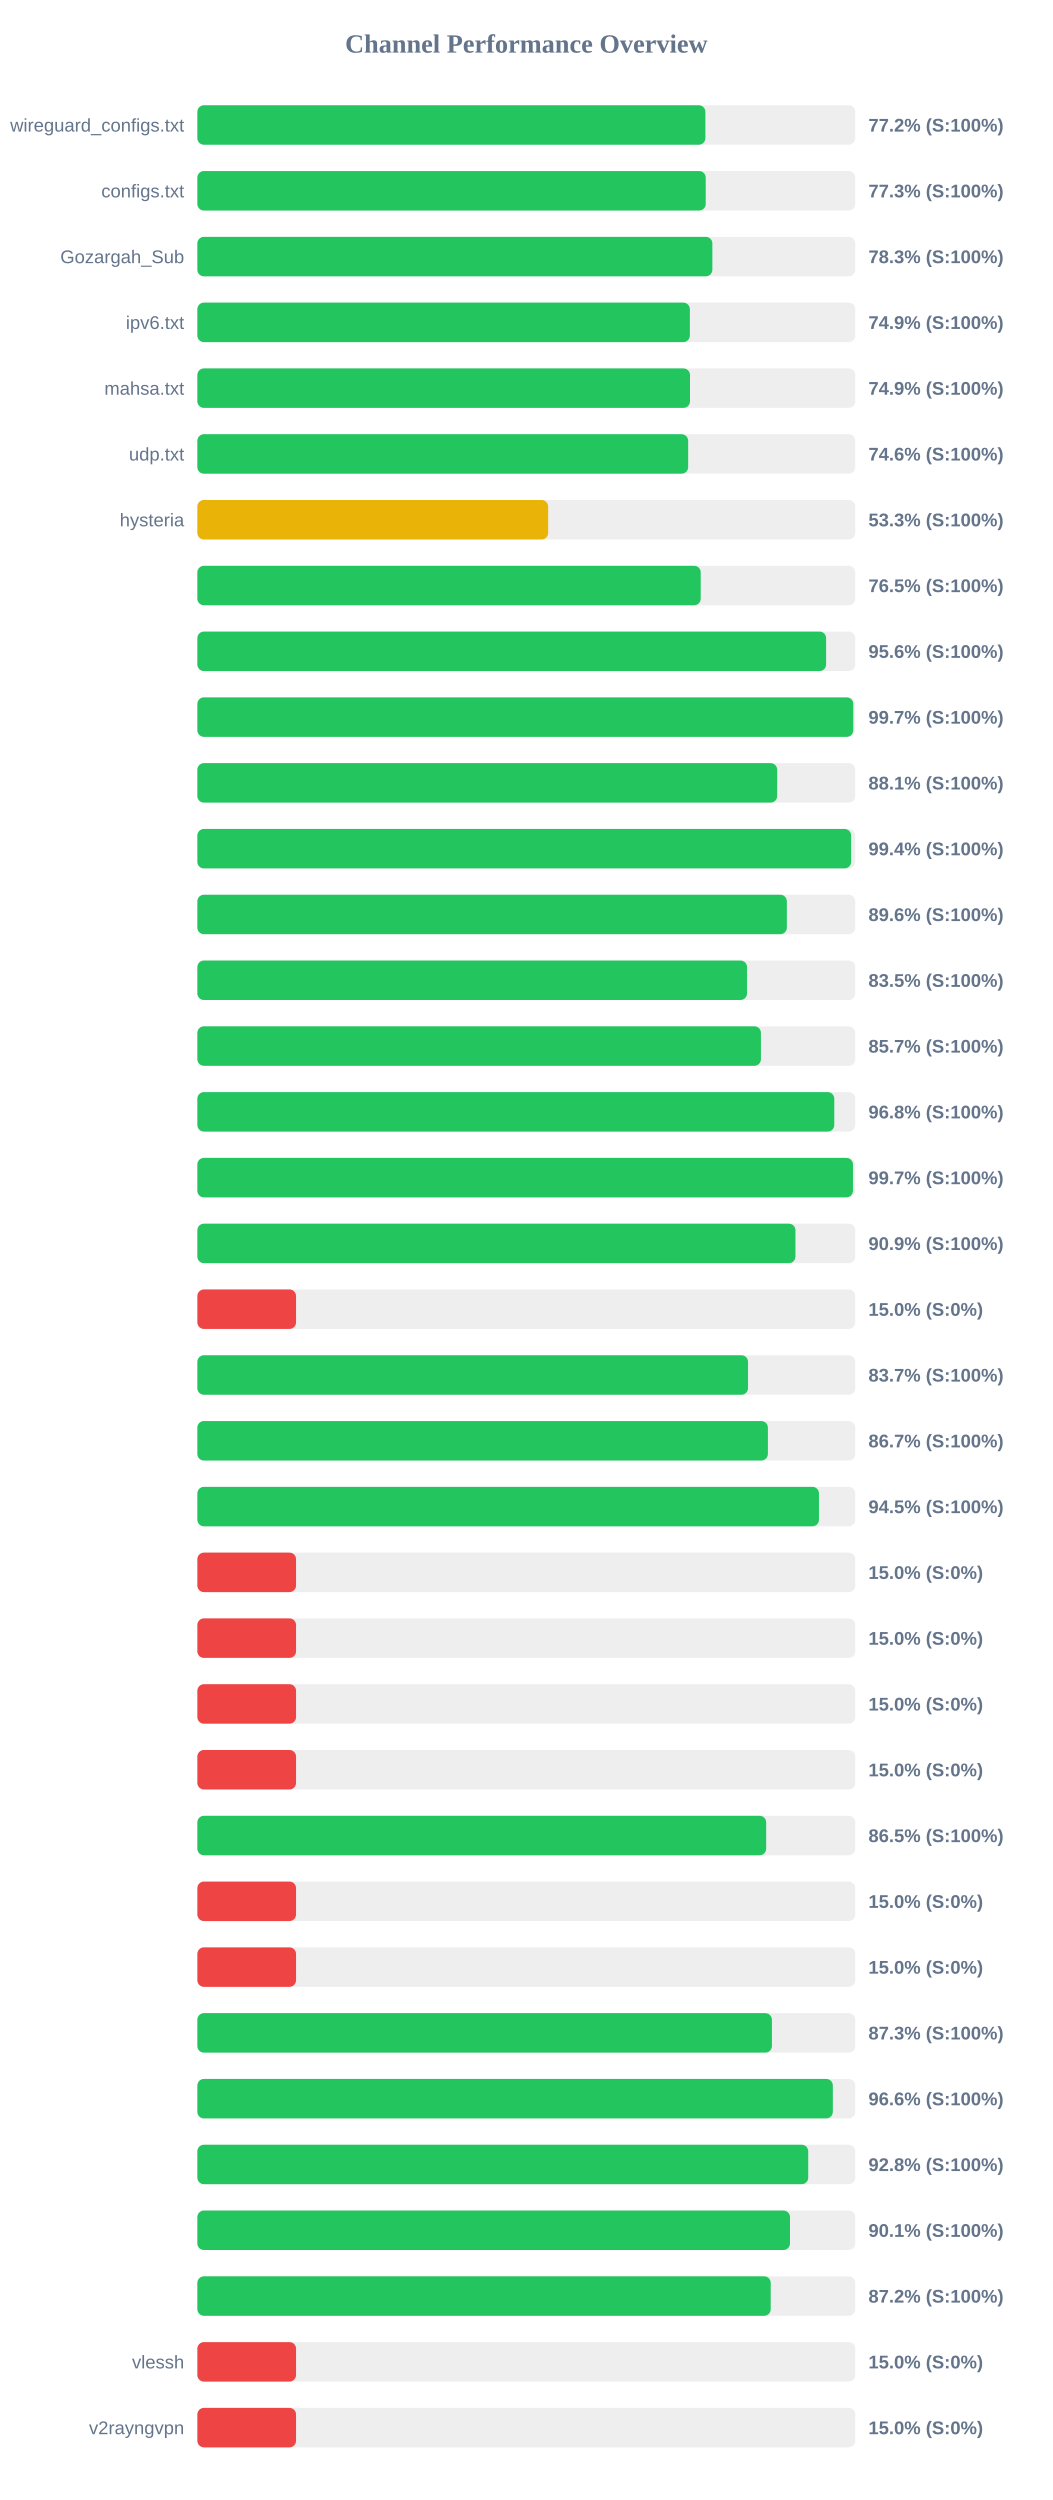
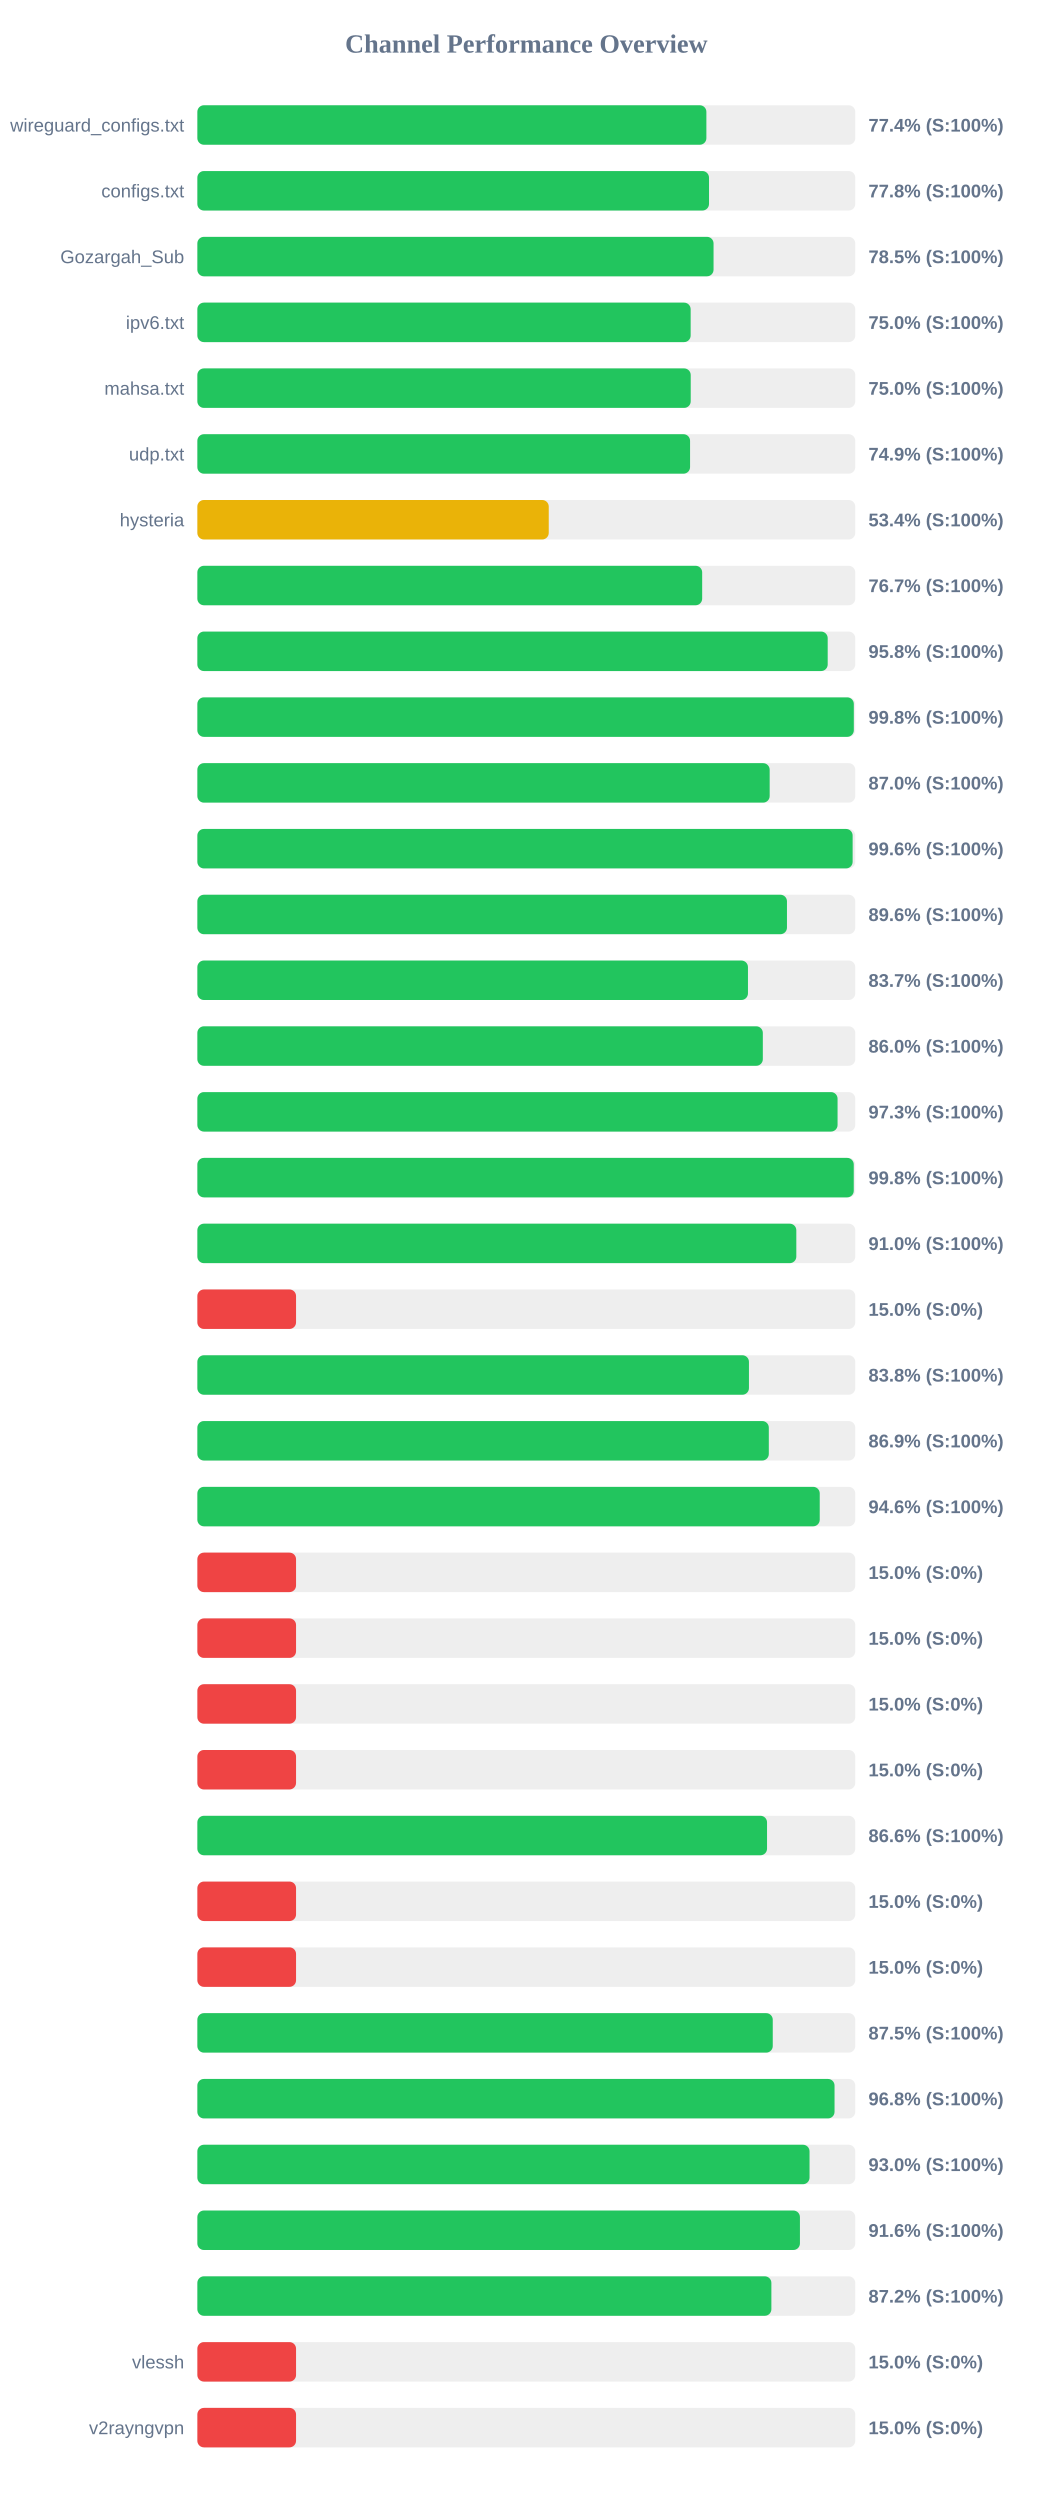
<svg xmlns="http://www.w3.org/2000/svg" width="800" height="1900" version="1.1">
  <style>
        .row { font: 14px Arial; fill: #64748b; }
        .score { font: bold 14px Arial; fill: #64748b; }
    </style>
  <text x="400" y="40" text-anchor="middle" font-size="20px" font-weight="bold" fill="#64748b">Channel Performance Overview</text>
  <rect x="150" y="80" width="500" height="30" fill="#eee" rx="5" />
-   <rect x="150" y="80" width="386.1" height="30" fill="#22c55e" rx="5" />
+   <rect x="150" y="80" width="386.85" height="30" fill="#22c55e" rx="5" />
  <text x="140" y="100" text-anchor="end" class="row">wireguard_configs.txt</text>
-   <text x="660" y="100" text-anchor="start" class="score">77.2% (S:100%)</text>
+   <text x="660" y="100" text-anchor="start" class="score">77.4% (S:100%)</text>
  <rect x="150" y="130" width="500" height="30" fill="#eee" rx="5" />
-   <rect x="150" y="130" width="386.35" height="30" fill="#22c55e" rx="5" />
+   <rect x="150" y="130" width="388.85" height="30" fill="#22c55e" rx="5" />
  <text x="140" y="150" text-anchor="end" class="row">configs.txt</text>
-   <text x="660" y="150" text-anchor="start" class="score">77.3% (S:100%)</text>
+   <text x="660" y="150" text-anchor="start" class="score">77.8% (S:100%)</text>
  <rect x="150" y="180" width="500" height="30" fill="#eee" rx="5" />
-   <rect x="150" y="180" width="391.4" height="30" fill="#22c55e" rx="5" />
+   <rect x="150" y="180" width="392.3" height="30" fill="#22c55e" rx="5" />
  <text x="140" y="200" text-anchor="end" class="row">Gozargah_Sub</text>
-   <text x="660" y="200" text-anchor="start" class="score">78.3% (S:100%)</text>
+   <text x="660" y="200" text-anchor="start" class="score">78.5% (S:100%)</text>
  <rect x="150" y="230" width="500" height="30" fill="#eee" rx="5" />
-   <rect x="150" y="230" width="374.3" height="30" fill="#22c55e" rx="5" />
+   <rect x="150" y="230" width="374.9" height="30" fill="#22c55e" rx="5" />
  <text x="140" y="250" text-anchor="end" class="row">ipv6.txt</text>
-   <text x="660" y="250" text-anchor="start" class="score">74.9% (S:100%)</text>
+   <text x="660" y="250" text-anchor="start" class="score">75.0% (S:100%)</text>
  <rect x="150" y="280" width="500" height="30" fill="#eee" rx="5" />
-   <rect x="150" y="280" width="374.4" height="30" fill="#22c55e" rx="5" />
+   <rect x="150" y="280" width="374.95" height="30" fill="#22c55e" rx="5" />
  <text x="140" y="300" text-anchor="end" class="row">mahsa.txt</text>
-   <text x="660" y="300" text-anchor="start" class="score">74.9% (S:100%)</text>
+   <text x="660" y="300" text-anchor="start" class="score">75.0% (S:100%)</text>
  <rect x="150" y="330" width="500" height="30" fill="#eee" rx="5" />
-   <rect x="150" y="330" width="373.0" height="30" fill="#22c55e" rx="5" />
+   <rect x="150" y="330" width="374.45" height="30" fill="#22c55e" rx="5" />
  <text x="140" y="350" text-anchor="end" class="row">udp.txt</text>
-   <text x="660" y="350" text-anchor="start" class="score">74.6% (S:100%)</text>
+   <text x="660" y="350" text-anchor="start" class="score">74.9% (S:100%)</text>
  <rect x="150" y="380" width="500" height="30" fill="#eee" rx="5" />
-   <rect x="150" y="380" width="266.6" height="30" fill="#eab308" rx="5" />
+   <rect x="150" y="380" width="267.05" height="30" fill="#eab308" rx="5" />
  <text x="140" y="400" text-anchor="end" class="row">hysteria</text>
-   <text x="660" y="400" text-anchor="start" class="score">53.3% (S:100%)</text>
+   <text x="660" y="400" text-anchor="start" class="score">53.4% (S:100%)</text>
  <rect x="150" y="430" width="500" height="30" fill="#eee" rx="5" />
-   <rect x="150" y="430" width="382.55" height="30" fill="#22c55e" rx="5" />
+   <rect x="150" y="430" width="383.65" height="30" fill="#22c55e" rx="5" />
  <text x="140" y="450" text-anchor="end" class="row" />
-   <text x="660" y="450" text-anchor="start" class="score">76.5% (S:100%)</text>
+   <text x="660" y="450" text-anchor="start" class="score">76.7% (S:100%)</text>
  <rect x="150" y="480" width="500" height="30" fill="#eee" rx="5" />
-   <rect x="150" y="480" width="477.85" height="30" fill="#22c55e" rx="5" />
+   <rect x="150" y="480" width="479.05" height="30" fill="#22c55e" rx="5" />
  <text x="140" y="500" text-anchor="end" class="row" />
-   <text x="660" y="500" text-anchor="start" class="score">95.6% (S:100%)</text>
+   <text x="660" y="500" text-anchor="start" class="score">95.8% (S:100%)</text>
  <rect x="150" y="530" width="500" height="30" fill="#eee" rx="5" />
-   <rect x="150" y="530" width="498.5" height="30" fill="#22c55e" rx="5" />
+   <rect x="150" y="530" width="498.9" height="30" fill="#22c55e" rx="5" />
  <text x="140" y="550" text-anchor="end" class="row" />
-   <text x="660" y="550" text-anchor="start" class="score">99.7% (S:100%)</text>
+   <text x="660" y="550" text-anchor="start" class="score">99.8% (S:100%)</text>
  <rect x="150" y="580" width="500" height="30" fill="#eee" rx="5" />
-   <rect x="150" y="580" width="440.65" height="30" fill="#22c55e" rx="5" />
+   <rect x="150" y="580" width="434.95" height="30" fill="#22c55e" rx="5" />
  <text x="140" y="600" text-anchor="end" class="row" />
-   <text x="660" y="600" text-anchor="start" class="score">88.1% (S:100%)</text>
+   <text x="660" y="600" text-anchor="start" class="score">87.0% (S:100%)</text>
  <rect x="150" y="630" width="500" height="30" fill="#eee" rx="5" />
-   <rect x="150" y="630" width="496.85" height="30" fill="#22c55e" rx="5" />
+   <rect x="150" y="630" width="498.0" height="30" fill="#22c55e" rx="5" />
  <text x="140" y="650" text-anchor="end" class="row" />
-   <text x="660" y="650" text-anchor="start" class="score">99.4% (S:100%)</text>
+   <text x="660" y="650" text-anchor="start" class="score">99.6% (S:100%)</text>
  <rect x="150" y="680" width="500" height="30" fill="#eee" rx="5" />
-   <rect x="150" y="680" width="448.0" height="30" fill="#22c55e" rx="5" />
+   <rect x="150" y="680" width="448.1" height="30" fill="#22c55e" rx="5" />
  <text x="140" y="700" text-anchor="end" class="row" />
  <text x="660" y="700" text-anchor="start" class="score">89.6% (S:100%)</text>
  <rect x="150" y="730" width="500" height="30" fill="#eee" rx="5" />
-   <rect x="150" y="730" width="417.75" height="30" fill="#22c55e" rx="5" />
+   <rect x="150" y="730" width="418.45" height="30" fill="#22c55e" rx="5" />
  <text x="140" y="750" text-anchor="end" class="row" />
-   <text x="660" y="750" text-anchor="start" class="score">83.5% (S:100%)</text>
+   <text x="660" y="750" text-anchor="start" class="score">83.7% (S:100%)</text>
  <rect x="150" y="780" width="500" height="30" fill="#eee" rx="5" />
-   <rect x="150" y="780" width="428.3" height="30" fill="#22c55e" rx="5" />
+   <rect x="150" y="780" width="429.75" height="30" fill="#22c55e" rx="5" />
  <text x="140" y="800" text-anchor="end" class="row" />
-   <text x="660" y="800" text-anchor="start" class="score">85.7% (S:100%)</text>
+   <text x="660" y="800" text-anchor="start" class="score">86.0% (S:100%)</text>
  <rect x="150" y="830" width="500" height="30" fill="#eee" rx="5" />
-   <rect x="150" y="830" width="484.05" height="30" fill="#22c55e" rx="5" />
+   <rect x="150" y="830" width="486.55" height="30" fill="#22c55e" rx="5" />
  <text x="140" y="850" text-anchor="end" class="row" />
-   <text x="660" y="850" text-anchor="start" class="score">96.8% (S:100%)</text>
+   <text x="660" y="850" text-anchor="start" class="score">97.3% (S:100%)</text>
  <rect x="150" y="880" width="500" height="30" fill="#eee" rx="5" />
-   <rect x="150" y="880" width="498.25" height="30" fill="#22c55e" rx="5" />
+   <rect x="150" y="880" width="498.85" height="30" fill="#22c55e" rx="5" />
  <text x="140" y="900" text-anchor="end" class="row" />
-   <text x="660" y="900" text-anchor="start" class="score">99.7% (S:100%)</text>
+   <text x="660" y="900" text-anchor="start" class="score">99.8% (S:100%)</text>
  <rect x="150" y="930" width="500" height="30" fill="#eee" rx="5" />
-   <rect x="150" y="930" width="454.55" height="30" fill="#22c55e" rx="5" />
+   <rect x="150" y="930" width="455.2" height="30" fill="#22c55e" rx="5" />
  <text x="140" y="950" text-anchor="end" class="row" />
-   <text x="660" y="950" text-anchor="start" class="score">90.9% (S:100%)</text>
+   <text x="660" y="950" text-anchor="start" class="score">91.0% (S:100%)</text>
  <rect x="150" y="980" width="500" height="30" fill="#eee" rx="5" />
  <rect x="150" y="980" width="75.0" height="30" fill="#ef4444" rx="5" />
  <text x="140" y="1000" text-anchor="end" class="row" />
  <text x="660" y="1000" text-anchor="start" class="score">15.0% (S:0%)</text>
  <rect x="150" y="1030" width="500" height="30" fill="#eee" rx="5" />
-   <rect x="150" y="1030" width="418.5" height="30" fill="#22c55e" rx="5" />
+   <rect x="150" y="1030" width="419.2" height="30" fill="#22c55e" rx="5" />
  <text x="140" y="1050" text-anchor="end" class="row" />
-   <text x="660" y="1050" text-anchor="start" class="score">83.7% (S:100%)</text>
+   <text x="660" y="1050" text-anchor="start" class="score">83.8% (S:100%)</text>
  <rect x="150" y="1080" width="500" height="30" fill="#eee" rx="5" />
-   <rect x="150" y="1080" width="433.6" height="30" fill="#22c55e" rx="5" />
+   <rect x="150" y="1080" width="434.3" height="30" fill="#22c55e" rx="5" />
  <text x="140" y="1100" text-anchor="end" class="row" />
-   <text x="660" y="1100" text-anchor="start" class="score">86.7% (S:100%)</text>
+   <text x="660" y="1100" text-anchor="start" class="score">86.9% (S:100%)</text>
  <rect x="150" y="1130" width="500" height="30" fill="#eee" rx="5" />
-   <rect x="150" y="1130" width="472.4" height="30" fill="#22c55e" rx="5" />
+   <rect x="150" y="1130" width="473.0" height="30" fill="#22c55e" rx="5" />
  <text x="140" y="1150" text-anchor="end" class="row" />
-   <text x="660" y="1150" text-anchor="start" class="score">94.5% (S:100%)</text>
+   <text x="660" y="1150" text-anchor="start" class="score">94.6% (S:100%)</text>
  <rect x="150" y="1180" width="500" height="30" fill="#eee" rx="5" />
  <rect x="150" y="1180" width="75.0" height="30" fill="#ef4444" rx="5" />
  <text x="140" y="1200" text-anchor="end" class="row" />
  <text x="660" y="1200" text-anchor="start" class="score">15.0% (S:0%)</text>
  <rect x="150" y="1230" width="500" height="30" fill="#eee" rx="5" />
  <rect x="150" y="1230" width="75.0" height="30" fill="#ef4444" rx="5" />
  <text x="140" y="1250" text-anchor="end" class="row" />
  <text x="660" y="1250" text-anchor="start" class="score">15.0% (S:0%)</text>
  <rect x="150" y="1280" width="500" height="30" fill="#eee" rx="5" />
  <rect x="150" y="1280" width="75.0" height="30" fill="#ef4444" rx="5" />
  <text x="140" y="1300" text-anchor="end" class="row" />
  <text x="660" y="1300" text-anchor="start" class="score">15.0% (S:0%)</text>
  <rect x="150" y="1330" width="500" height="30" fill="#eee" rx="5" />
  <rect x="150" y="1330" width="75.0" height="30" fill="#ef4444" rx="5" />
  <text x="140" y="1350" text-anchor="end" class="row" />
  <text x="660" y="1350" text-anchor="start" class="score">15.0% (S:0%)</text>
  <rect x="150" y="1380" width="500" height="30" fill="#eee" rx="5" />
-   <rect x="150" y="1380" width="432.3" height="30" fill="#22c55e" rx="5" />
+   <rect x="150" y="1380" width="432.95" height="30" fill="#22c55e" rx="5" />
  <text x="140" y="1400" text-anchor="end" class="row" />
-   <text x="660" y="1400" text-anchor="start" class="score">86.5% (S:100%)</text>
+   <text x="660" y="1400" text-anchor="start" class="score">86.6% (S:100%)</text>
  <rect x="150" y="1430" width="500" height="30" fill="#eee" rx="5" />
  <rect x="150" y="1430" width="75.0" height="30" fill="#ef4444" rx="5" />
  <text x="140" y="1450" text-anchor="end" class="row" />
  <text x="660" y="1450" text-anchor="start" class="score">15.0% (S:0%)</text>
  <rect x="150" y="1480" width="500" height="30" fill="#eee" rx="5" />
  <rect x="150" y="1480" width="75.0" height="30" fill="#ef4444" rx="5" />
  <text x="140" y="1500" text-anchor="end" class="row" />
  <text x="660" y="1500" text-anchor="start" class="score">15.0% (S:0%)</text>
  <rect x="150" y="1530" width="500" height="30" fill="#eee" rx="5" />
-   <rect x="150" y="1530" width="436.65" height="30" fill="#22c55e" rx="5" />
+   <rect x="150" y="1530" width="437.3" height="30" fill="#22c55e" rx="5" />
  <text x="140" y="1550" text-anchor="end" class="row" />
-   <text x="660" y="1550" text-anchor="start" class="score">87.3% (S:100%)</text>
+   <text x="660" y="1550" text-anchor="start" class="score">87.5% (S:100%)</text>
  <rect x="150" y="1580" width="500" height="30" fill="#eee" rx="5" />
-   <rect x="150" y="1580" width="482.95" height="30" fill="#22c55e" rx="5" />
+   <rect x="150" y="1580" width="484.25" height="30" fill="#22c55e" rx="5" />
  <text x="140" y="1600" text-anchor="end" class="row" />
-   <text x="660" y="1600" text-anchor="start" class="score">96.6% (S:100%)</text>
+   <text x="660" y="1600" text-anchor="start" class="score">96.8% (S:100%)</text>
  <rect x="150" y="1630" width="500" height="30" fill="#eee" rx="5" />
-   <rect x="150" y="1630" width="464.25" height="30" fill="#22c55e" rx="5" />
+   <rect x="150" y="1630" width="465.25" height="30" fill="#22c55e" rx="5" />
  <text x="140" y="1650" text-anchor="end" class="row" />
-   <text x="660" y="1650" text-anchor="start" class="score">92.8% (S:100%)</text>
+   <text x="660" y="1650" text-anchor="start" class="score">93.0% (S:100%)</text>
  <rect x="150" y="1680" width="500" height="30" fill="#eee" rx="5" />
-   <rect x="150" y="1680" width="450.4" height="30" fill="#22c55e" rx="5" />
+   <rect x="150" y="1680" width="457.95" height="30" fill="#22c55e" rx="5" />
  <text x="140" y="1700" text-anchor="end" class="row" />
-   <text x="660" y="1700" text-anchor="start" class="score">90.1% (S:100%)</text>
+   <text x="660" y="1700" text-anchor="start" class="score">91.6% (S:100%)</text>
  <rect x="150" y="1730" width="500" height="30" fill="#eee" rx="5" />
-   <rect x="150" y="1730" width="435.75" height="30" fill="#22c55e" rx="5" />
+   <rect x="150" y="1730" width="436.25" height="30" fill="#22c55e" rx="5" />
  <text x="140" y="1750" text-anchor="end" class="row" />
  <text x="660" y="1750" text-anchor="start" class="score">87.2% (S:100%)</text>
  <rect x="150" y="1780" width="500" height="30" fill="#eee" rx="5" />
  <rect x="150" y="1780" width="75.0" height="30" fill="#ef4444" rx="5" />
  <text x="140" y="1800" text-anchor="end" class="row">vlessh</text>
  <text x="660" y="1800" text-anchor="start" class="score">15.0% (S:0%)</text>
  <rect x="150" y="1830" width="500" height="30" fill="#eee" rx="5" />
  <rect x="150" y="1830" width="75.0" height="30" fill="#ef4444" rx="5" />
  <text x="140" y="1850" text-anchor="end" class="row">v2rayngvpn</text>
  <text x="660" y="1850" text-anchor="start" class="score">15.0% (S:0%)</text>
</svg>
